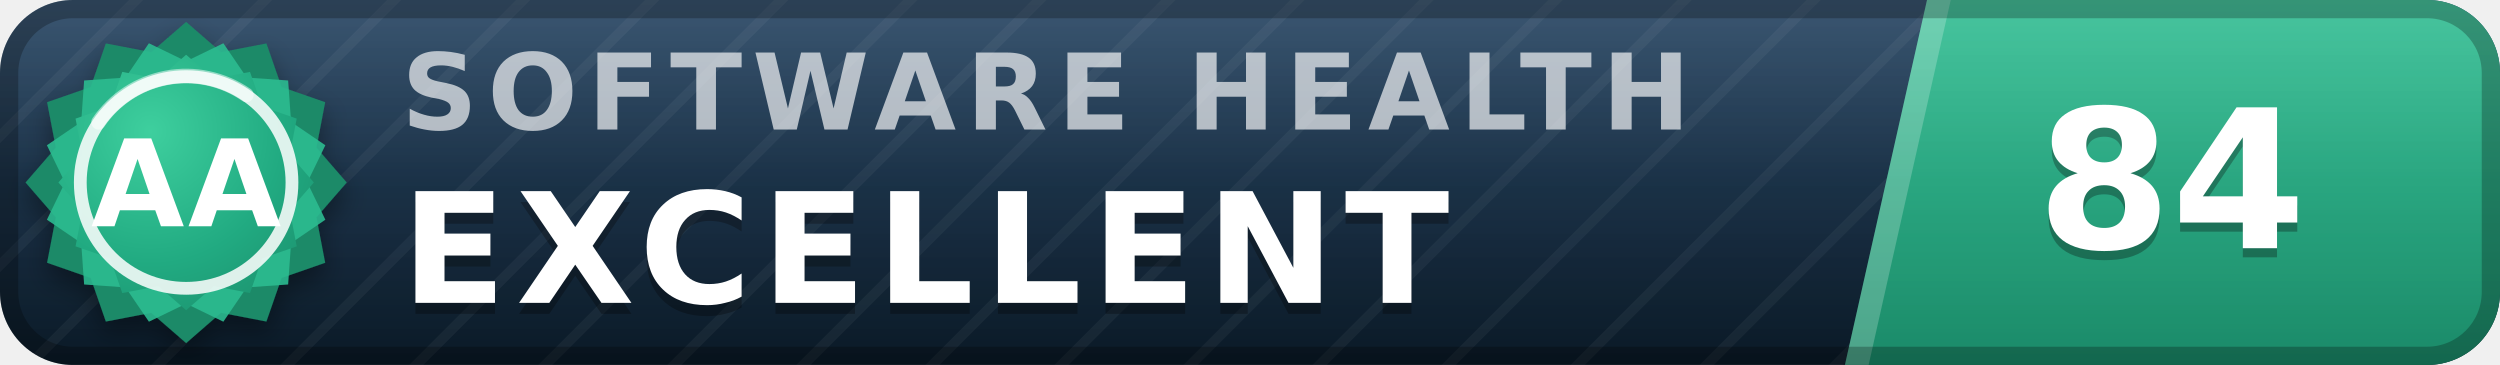
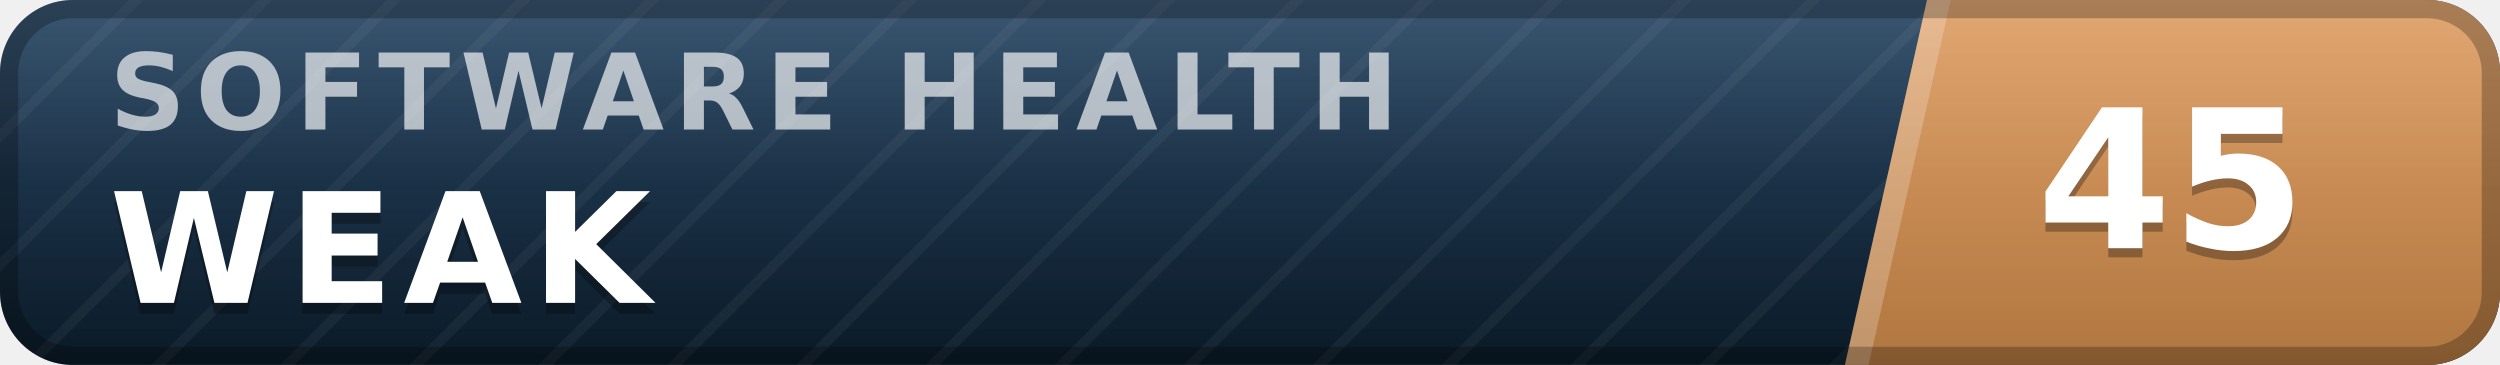
- <svg xmlns="http://www.w3.org/2000/svg" width="137" height="20" viewBox="0 0 137 20" role="img" aria-label="inspect.software software health index 84 of 100, excellent (grade AA)" font-family="Verdana,DejaVu Sans,Geneva,sans-serif">
+ <svg xmlns="http://www.w3.org/2000/svg" width="137" height="20" viewBox="0 0 137 20" role="img" aria-label="inspect.software software health index 45 of 100, weak" font-family="Verdana,DejaVu Sans,Geneva,sans-serif">
  <defs>
    <linearGradient id="plate" x1="0" y1="0" x2="0" y2="1">
      <stop offset="0" stop-color="#1d3d5c" />
      <stop offset="1" stop-color="#0a1926" />
    </linearGradient>
    <linearGradient id="endplate" x1="0" y1="0" x2="0" y2="1">
-       <stop offset="0" stop-color="#2cbc90" />
-       <stop offset="1" stop-color="#1a8a68" />
+       <stop offset="0" stop-color="#dd9a5e" />
+       <stop offset="1" stop-color="#b0763f" />
    </linearGradient>
    <linearGradient id="gloss" x1="0" y1="0" x2="0" y2="1">
      <stop offset="0" stop-color="#fff" stop-opacity=".13" />
      <stop offset=".5" stop-color="#fff" stop-opacity=".03" />
      <stop offset="1" stop-color="#fff" stop-opacity="0" />
    </linearGradient>
    <pattern id="guilloche" width="5" height="5" patternUnits="userSpaceOnUse" patternTransform="rotate(45)">
      <line x1="0" y1="0" x2="0" y2="5" stroke="#fff" stroke-opacity=".045" stroke-width="1.1" />
    </pattern>
    <clipPath id="rounded">
      <rect width="137" height="20" rx="4" />
    </clipPath>
-     <radialGradient id="sealFace" cx=".36" cy=".3" r=".95">
-       <stop offset="0" stop-color="#3ecf9e" />
-       <stop offset=".55" stop-color="#21aa81" />
-       <stop offset="1" stop-color="#1a8a68" />
-     </radialGradient>
-     <filter id="sealShadow" x="-40%" y="-40%" width="180%" height="180%">
-       <feDropShadow dx="0" dy="0.7" stdDeviation="0.7" flood-color="#000" flood-opacity="0.38" />
-     </filter>
  </defs>
  <g clip-path="url(#rounded)">
    <rect width="137" height="20" fill="url(#plate)" />
    <rect width="137" height="20" fill="url(#guilloche)" />
    <polygon points="105.6,0 137,0 137,20 101.1,20" fill="url(#endplate)" />
    <polygon points="105.6,0 106.9,0 102.4,20 101.1,20" fill="#fff" fill-opacity=".22" />
-     <text x="22.0" y="7.1" font-size="5.8" letter-spacing="0.55" fill="#fff" fill-opacity=".66" font-weight="bold" textLength="76.3" lengthAdjust="spacing">SOFTWARE HEALTH</text>
-     <text x="22.0" y="17.2" font-size="8.4" fill="#000" fill-opacity=".3" font-weight="bold" letter-spacing="0.55" textLength="65.1" lengthAdjust="spacing">EXCELLENT</text>
-     <text x="22.0" y="16.6" font-size="8.4" fill="#fff" font-weight="bold" letter-spacing="0.55" textLength="65.1" lengthAdjust="spacing">EXCELLENT</text>
-     <text x="119.0" y="14.1" font-size="10.6" fill="#000" fill-opacity=".3" font-weight="bold" text-anchor="middle">84</text>
-     <text x="119.0" y="13.6" font-size="10.6" fill="#fff" font-weight="bold" text-anchor="middle">84</text>
+     <text x="6.0" y="7.1" font-size="5.8" letter-spacing="0.55" fill="#fff" fill-opacity=".66" font-weight="bold" textLength="76.3" lengthAdjust="spacing">SOFTWARE HEALTH</text>
+     <text x="6.0" y="17.2" font-size="8.4" fill="#000" fill-opacity=".3" font-weight="bold" letter-spacing="0.55" textLength="30.3" lengthAdjust="spacing">WEAK</text>
+     <text x="6.0" y="16.6" font-size="8.4" fill="#fff" font-weight="bold" letter-spacing="0.55" textLength="30.3" lengthAdjust="spacing">WEAK</text>
+     <text x="119.0" y="14.1" font-size="10.6" fill="#000" fill-opacity=".3" font-weight="bold" text-anchor="middle">45</text>
+     <text x="119.0" y="13.6" font-size="10.6" fill="#fff" font-weight="bold" text-anchor="middle">45</text>
    <rect width="137" height="20" fill="url(#gloss)" />
  </g>
  <rect x=".5" y=".5" width="136" height="19" rx="3.5" fill="none" stroke="#000" stroke-opacity=".25" />
-   <g filter="url(#sealShadow)">
-     <path d="M10.20 1.20 L12.11 2.86 L14.60 2.38 L15.43 4.77 L17.82 5.60 L17.34 8.09 L19.00 10.00 L17.34 11.91 L17.82 14.40 L15.43 15.23 L14.60 17.62 L12.11 17.14 L10.20 18.80 L8.29 17.14 L5.80 17.62 L4.97 15.23 L2.58 14.40 L3.06 11.91 L1.40 10.00 L3.06 8.09 L2.58 5.60 L4.97 4.77 L5.80 2.38 L8.29 2.86 L10.20 1.20 Z" fill="#1a8a68" />
-   </g>
-   <path d="M12.24 2.37 L13.52 4.25 L15.79 4.41 L15.95 6.68 L17.83 7.96 L16.84 10.00 L17.83 12.04 L15.95 13.32 L15.79 15.59 L13.52 15.75 L12.24 17.63 L10.20 16.64 L8.16 17.63 L6.88 15.75 L4.61 15.59 L4.45 13.32 L2.57 12.04 L3.56 10.00 L2.57 7.96 L4.45 6.68 L4.61 4.41 L6.88 4.25 L8.16 2.37 L10.20 3.36 L12.24 2.37 Z" fill="#2cbc90" fill-opacity=".9" />
-   <path d="M10.20 3.00 L11.72 4.32 L13.70 3.94 L14.36 5.84 L16.26 6.50 L15.88 8.48 L17.20 10.00 L15.88 11.52 L16.26 13.50 L14.36 14.16 L13.70 16.06 L11.72 15.68 L10.20 17.00 L8.68 15.68 L6.70 16.06 L6.04 14.16 L4.14 13.50 L4.52 11.52 L3.20 10.00 L4.52 8.48 L4.14 6.50 L6.04 5.84 L6.70 3.94 L8.68 4.32 L10.20 3.00 Z" fill="url(#sealFace)" />
-   <circle cx="10.2" cy="10.0" r="5.8" fill="none" stroke="#fff" stroke-opacity=".85" stroke-width=".7" />
-   <path d="M5.4 6.7 A5.8 5.8 0 0 1 13.5 5.2" stroke="#fff" stroke-opacity=".5" stroke-width=".8" fill="none" stroke-linecap="round" />
-   <text x="10.2" y="12.4" font-size="6.6" fill="#fff" font-weight="bold" text-anchor="middle" letter-spacing=".2">AA</text>
</svg>
